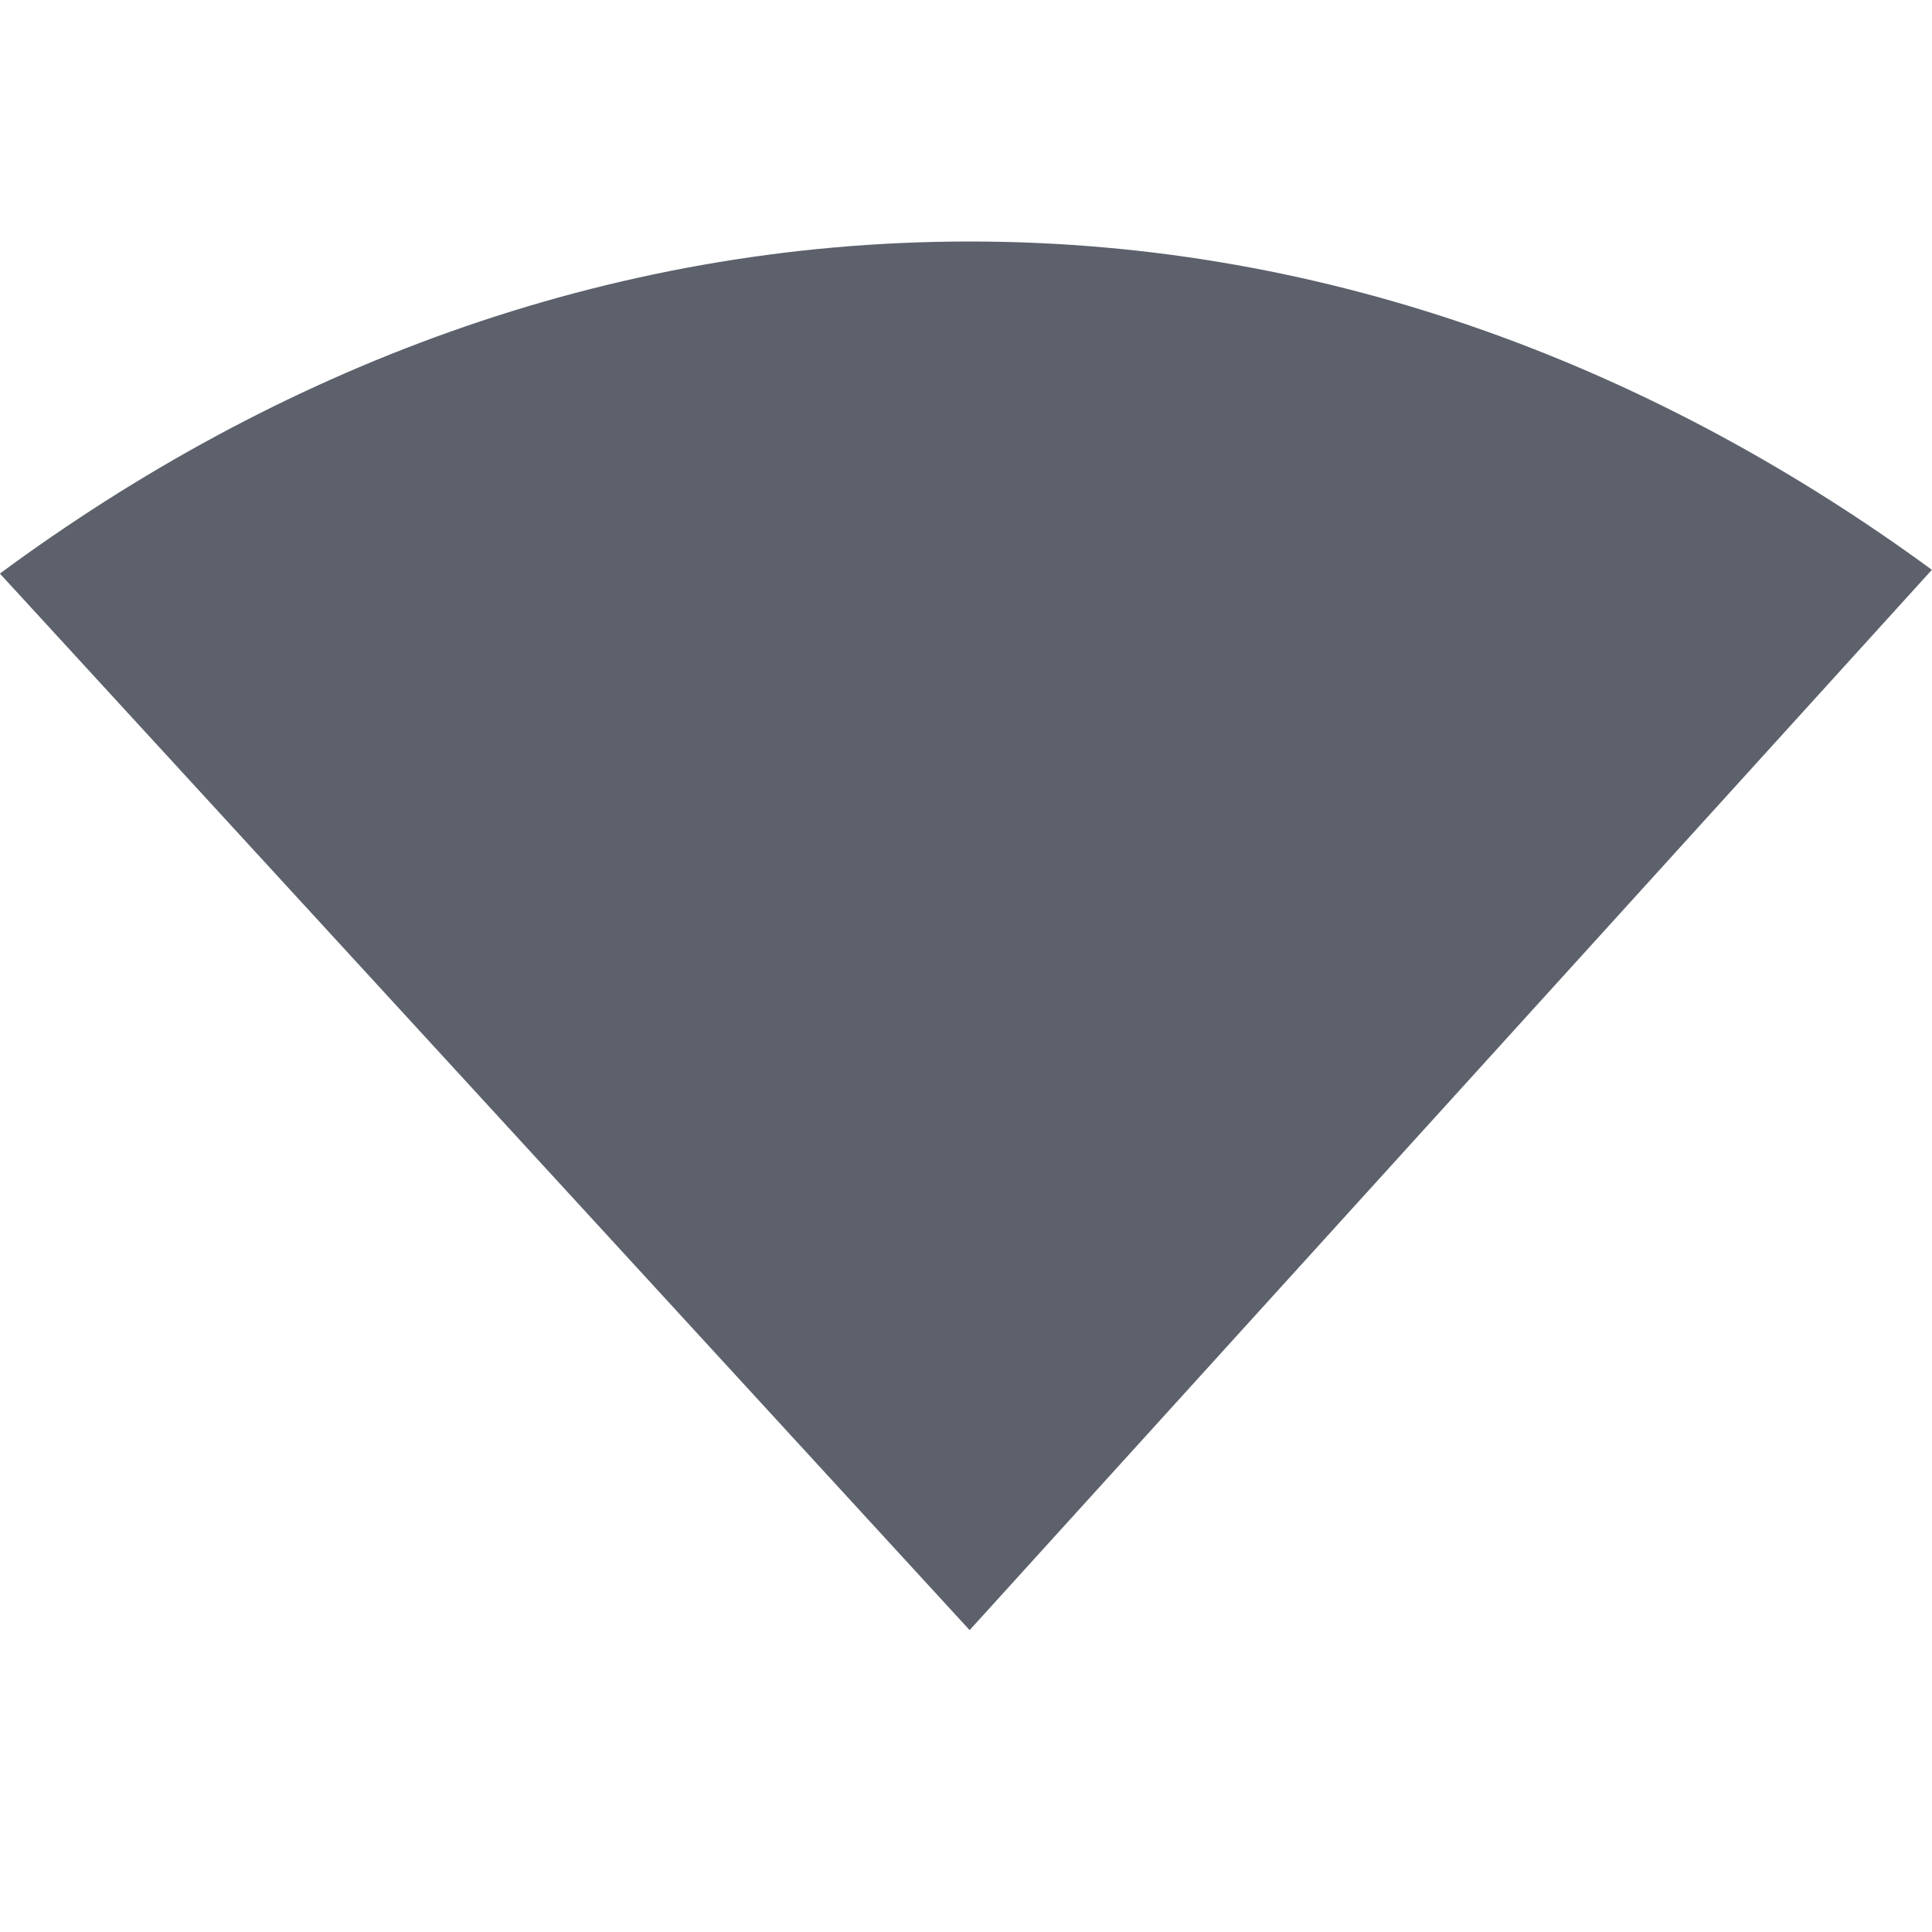
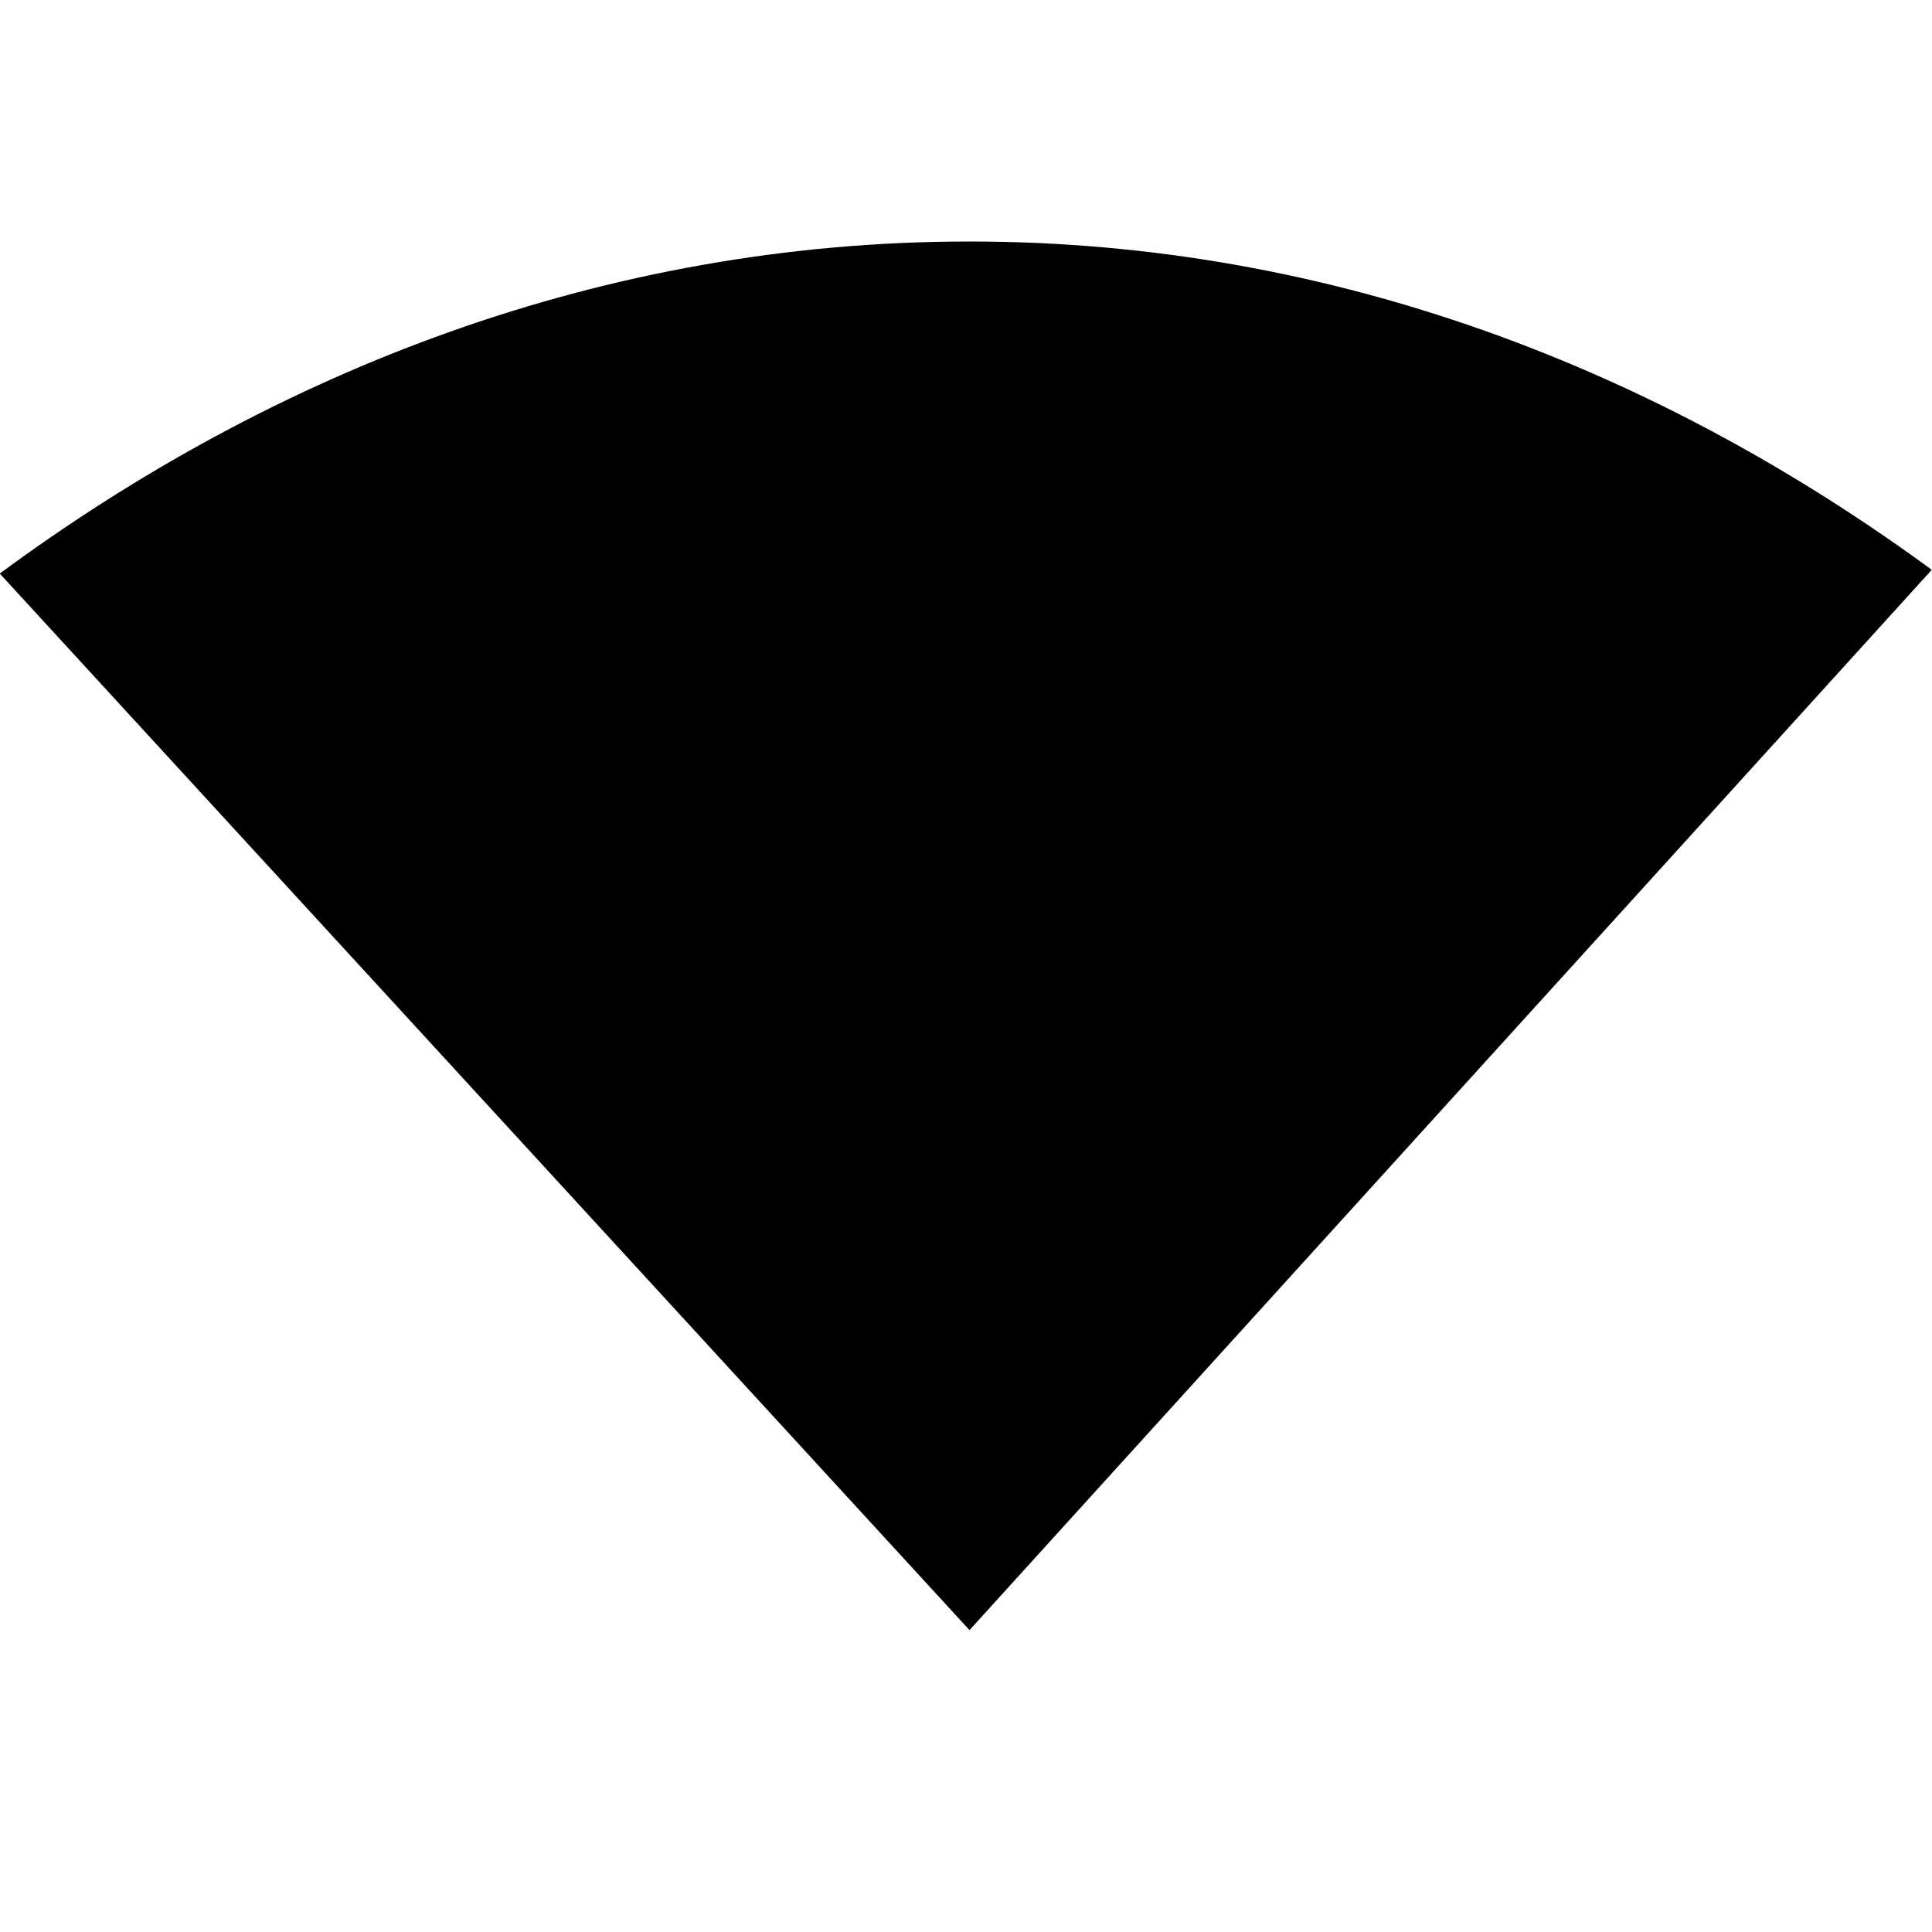
- <svg xmlns="http://www.w3.org/2000/svg" id="svg7384" style="enable-background:new" height="16" width="16" version="1.1">
-   <g id="layer9" transform="translate(-265 455)">
-     <path id="path3074" opacity="1" fill="#5c616c" style="fill:#5c616c;enable-background:accumulate" d="m273.03-453c-3.034 0-5.766 1.078-8.031 2.75l8.031 8.75 7.969-8.781c-2.257-1.653-4.958-2.719-7.969-2.719z" />
-   </g>
+ <svg xmlns="http://www.w3.org/2000/svg" viewBox="0 0 16 16">
+   <defs>
+     <style type="text/css" id="current-color-scheme">
+       .ColorScheme-Text {
+         color:#000000;
+       }
+       </style>
+   </defs>
+   <path style="fill:currentColor;opacity:1" class="ColorScheme-Text" d="M 8.029 2 C 4.995 2 2.263 3.078 -0.002 4.75 L 8.029 13.5 L 15.998 4.719 C 13.741 3.065 11.04 2 8.029 2 z " />
</svg>
